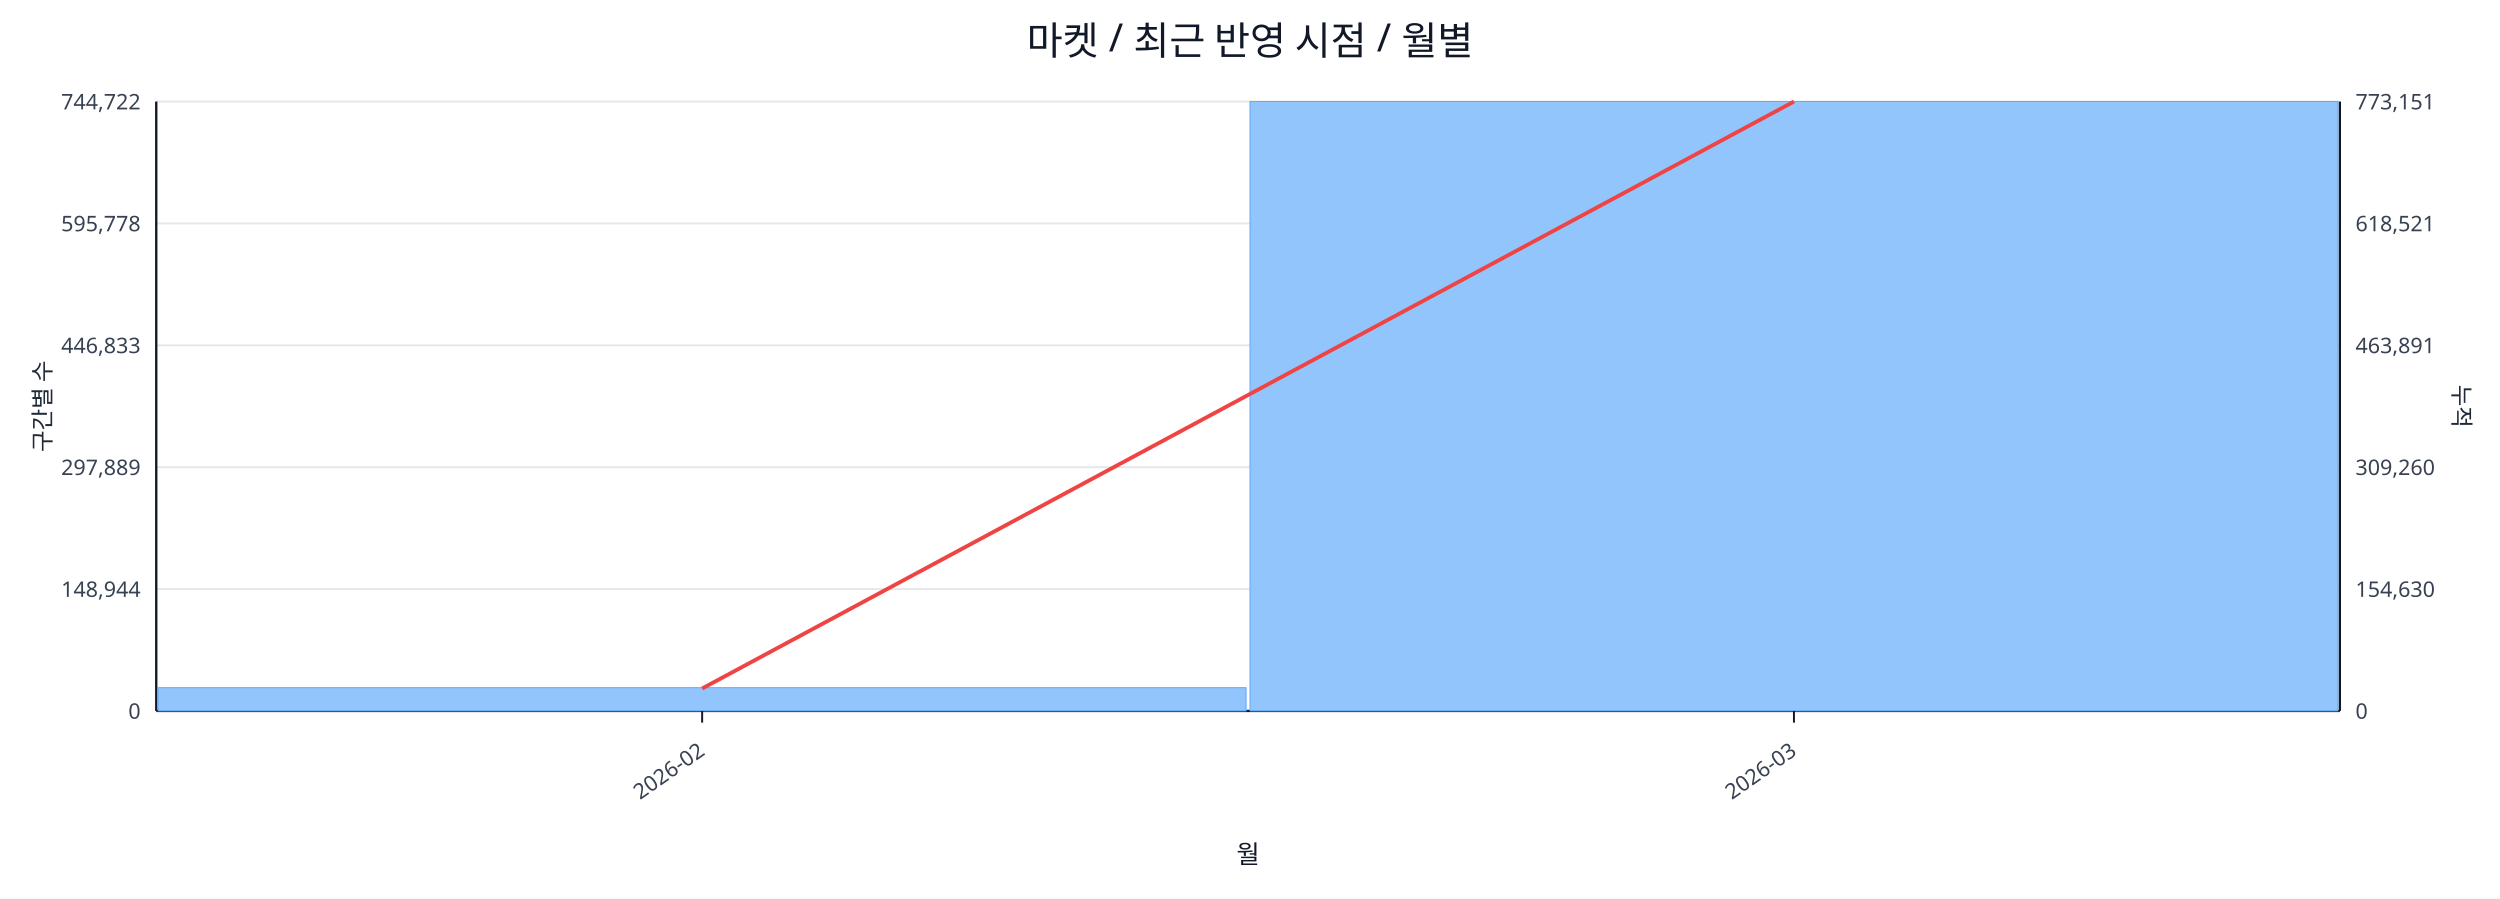
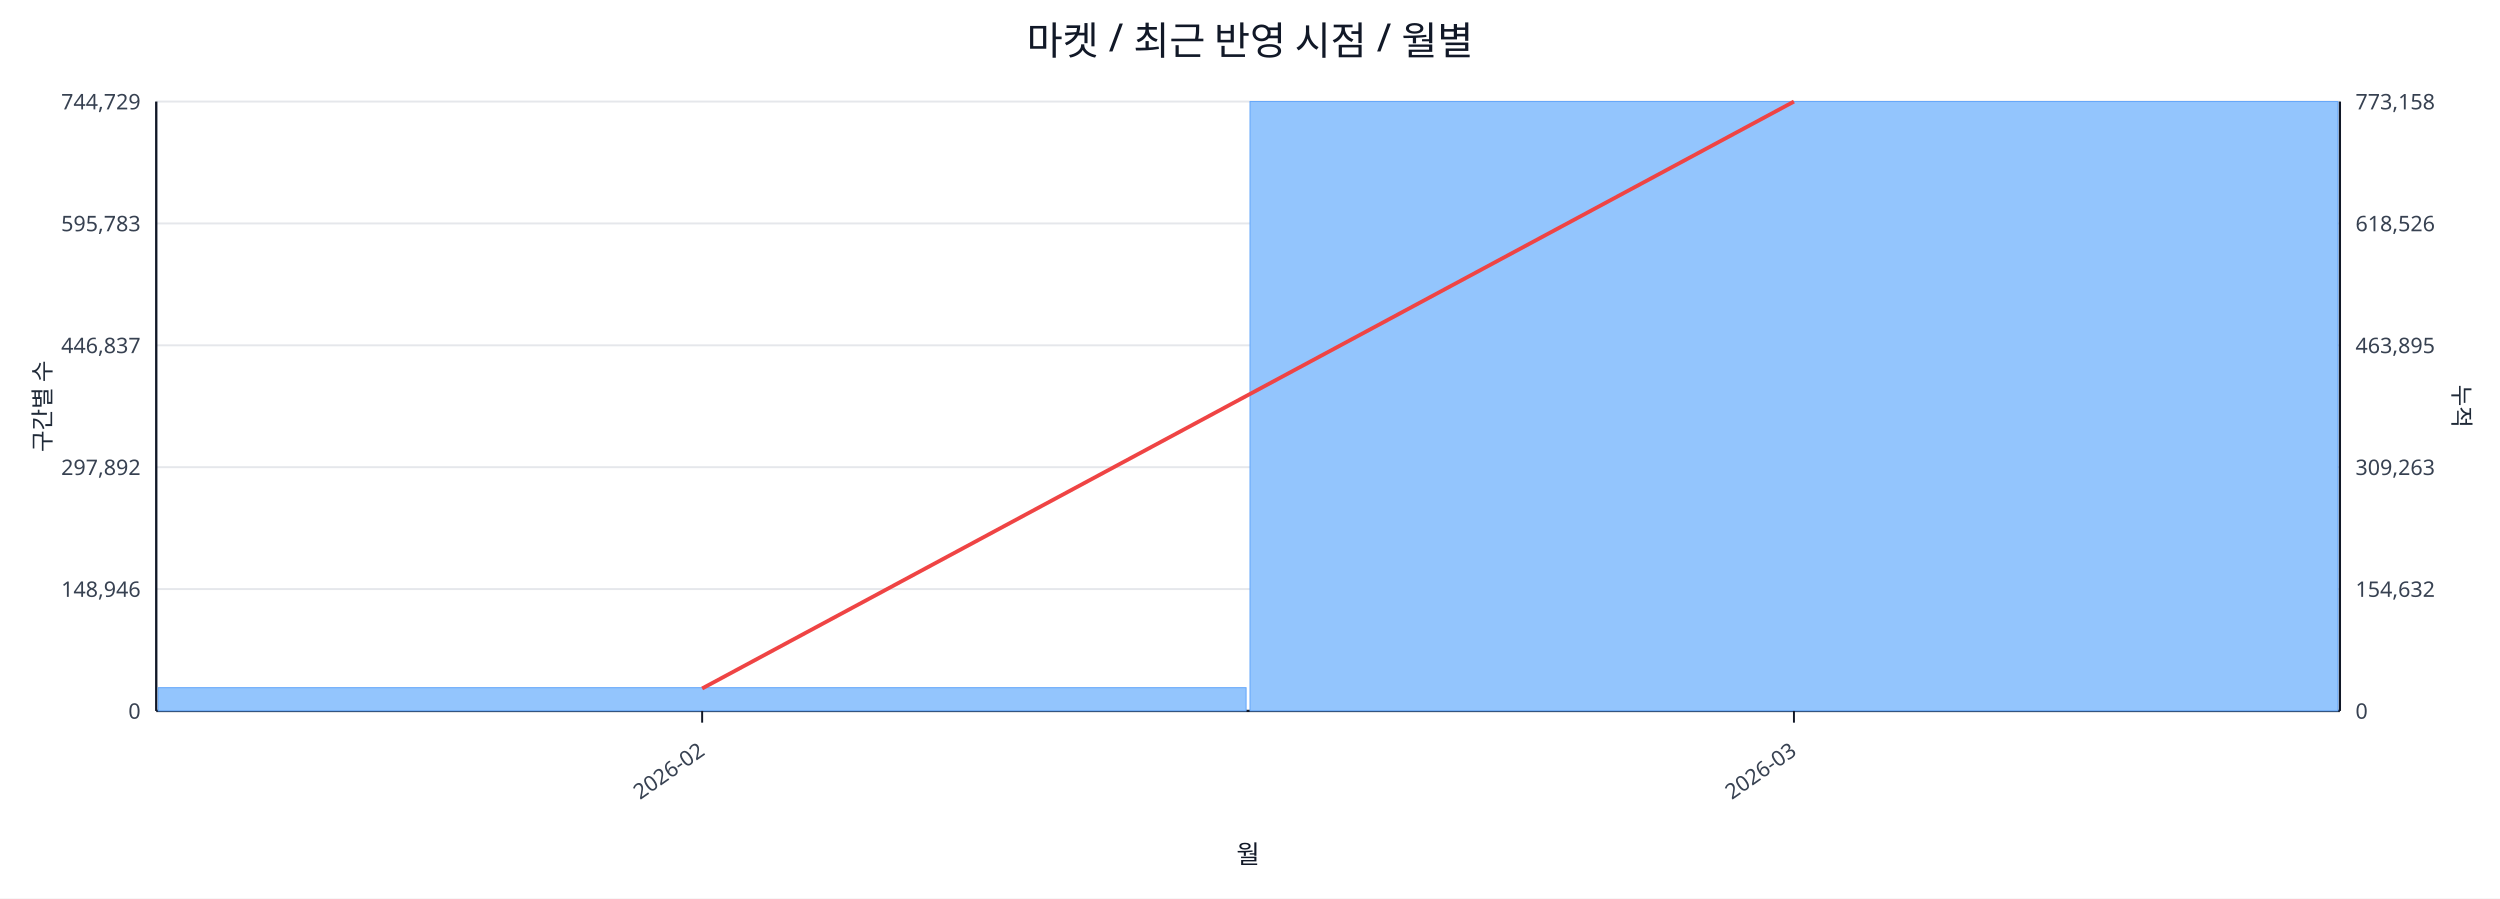
<svg xmlns="http://www.w3.org/2000/svg" width="1280" height="460" viewBox="0 0 1280 460">
  <rect x="0" y="0" width="100%" height="100%" fill="#ffffff" />
  <text x="640.0" y="28" font-size="20" text-anchor="middle" font-family="sans-serif" fill="#111827">마켓 / 최근 반영 시점 / 월별</text>
  <line x1="80.0" y1="52.0" x2="1198.0" y2="52.0" stroke="#e5e7eb" stroke-width="1" />
-   <text x="72.0" y="56.0" font-size="11" text-anchor="end" font-family="sans-serif" fill="#374151">744,722</text>
-   <text x="1206.0" y="56.0" font-size="11" text-anchor="start" font-family="sans-serif" fill="#374151">773,151</text>
+   <text x="72.0" y="56.0" font-size="11" text-anchor="end" font-family="sans-serif" fill="#374151">744,729</text>
+   <text x="1206.0" y="56.0" font-size="11" text-anchor="start" font-family="sans-serif" fill="#374151">773,158</text>
  <line x1="80.0" y1="114.4" x2="1198.0" y2="114.4" stroke="#e5e7eb" stroke-width="1" />
-   <text x="72.0" y="118.4" font-size="11" text-anchor="end" font-family="sans-serif" fill="#374151">595,778</text>
-   <text x="1206.0" y="118.4" font-size="11" text-anchor="start" font-family="sans-serif" fill="#374151">618,521</text>
+   <text x="72.0" y="118.4" font-size="11" text-anchor="end" font-family="sans-serif" fill="#374151">595,783</text>
+   <text x="1206.0" y="118.4" font-size="11" text-anchor="start" font-family="sans-serif" fill="#374151">618,526</text>
  <line x1="80.0" y1="176.8" x2="1198.0" y2="176.8" stroke="#e5e7eb" stroke-width="1" />
-   <text x="72.0" y="180.8" font-size="11" text-anchor="end" font-family="sans-serif" fill="#374151">446,833</text>
-   <text x="1206.0" y="180.8" font-size="11" text-anchor="start" font-family="sans-serif" fill="#374151">463,891</text>
+   <text x="72.0" y="180.8" font-size="11" text-anchor="end" font-family="sans-serif" fill="#374151">446,837</text>
+   <text x="1206.0" y="180.8" font-size="11" text-anchor="start" font-family="sans-serif" fill="#374151">463,895</text>
  <line x1="80.0" y1="239.2" x2="1198.0" y2="239.2" stroke="#e5e7eb" stroke-width="1" />
-   <text x="72.0" y="243.2" font-size="11" text-anchor="end" font-family="sans-serif" fill="#374151">297,889</text>
-   <text x="1206.0" y="243.2" font-size="11" text-anchor="start" font-family="sans-serif" fill="#374151">309,260</text>
+   <text x="72.0" y="243.2" font-size="11" text-anchor="end" font-family="sans-serif" fill="#374151">297,892</text>
+   <text x="1206.0" y="243.2" font-size="11" text-anchor="start" font-family="sans-serif" fill="#374151">309,263</text>
  <line x1="80.0" y1="301.6" x2="1198.0" y2="301.6" stroke="#e5e7eb" stroke-width="1" />
-   <text x="72.0" y="305.6" font-size="11" text-anchor="end" font-family="sans-serif" fill="#374151">148,944</text>
-   <text x="1206.0" y="305.6" font-size="11" text-anchor="start" font-family="sans-serif" fill="#374151">154,630</text>
+   <text x="72.0" y="305.6" font-size="11" text-anchor="end" font-family="sans-serif" fill="#374151">148,946</text>
+   <text x="1206.0" y="305.6" font-size="11" text-anchor="start" font-family="sans-serif" fill="#374151">154,632</text>
  <line x1="80.0" y1="364.0" x2="1198.0" y2="364.0" stroke="#e5e7eb" stroke-width="1" />
  <text x="72.0" y="368.0" font-size="11" text-anchor="end" font-family="sans-serif" fill="#374151">0</text>
  <text x="1206.0" y="368.0" font-size="11" text-anchor="start" font-family="sans-serif" fill="#374151">0</text>
  <line x1="80.0" y1="364.0" x2="1198.0" y2="364.0" stroke="#111827" stroke-width="1.2" />
  <line x1="80.0" y1="52.0" x2="80.0" y2="364.0" stroke="#111827" stroke-width="1.2" />
  <line x1="1198.0" y1="52.0" x2="1198.0" y2="364.0" stroke="#111827" stroke-width="1.2" />
  <rect x="81.0" y="352.1" width="557.0" height="11.9" fill="#93c5fd" stroke="#60a5fa" stroke-width="0.5" />
  <rect x="640.0" y="52.0" width="557.0" height="312.0" fill="#93c5fd" stroke="#60a5fa" stroke-width="0.5" />
  <polyline fill="none" stroke="#ef4444" stroke-width="2" points="359.5,352.5 918.5,52.0" />
  <line x1="359.5" y1="364.0" x2="359.5" y2="370.0" stroke="#111827" stroke-width="1" />
  <text x="361.5" y="386.0" font-size="11" text-anchor="end" transform="rotate(-35 361.5 386.0)" font-family="sans-serif" fill="#374151">2026-02</text>
  <line x1="918.5" y1="364.0" x2="918.5" y2="370.0" stroke="#111827" stroke-width="1" />
  <text x="920.5" y="386.0" font-size="11" text-anchor="end" transform="rotate(-35 920.5 386.0)" font-family="sans-serif" fill="#374151">2026-03</text>
  <text x="26" y="208.0" font-size="12" transform="rotate(-90 26 208.0)" text-anchor="middle" font-family="sans-serif" fill="#1f2937">구간별 수</text>
  <text x="1256.0" y="208.0" font-size="12" transform="rotate(90 1256.0 208.0)" text-anchor="middle" font-family="sans-serif" fill="#1f2937">누적</text>
  <text x="639.0" y="442.0" font-size="13" text-anchor="middle" font-family="sans-serif" fill="#111827">월</text>
</svg>
